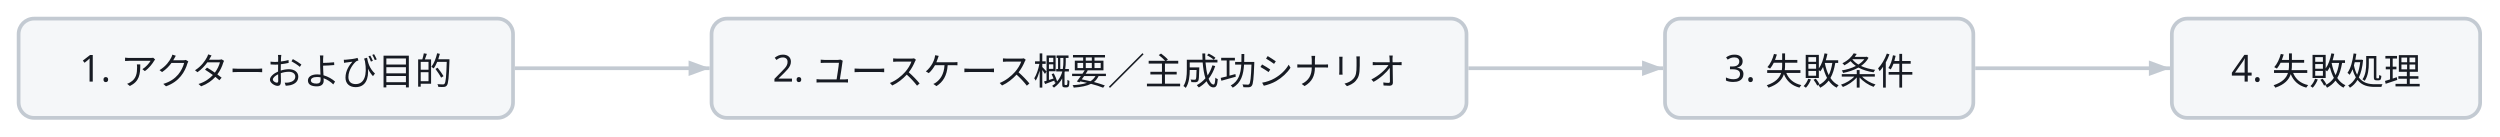
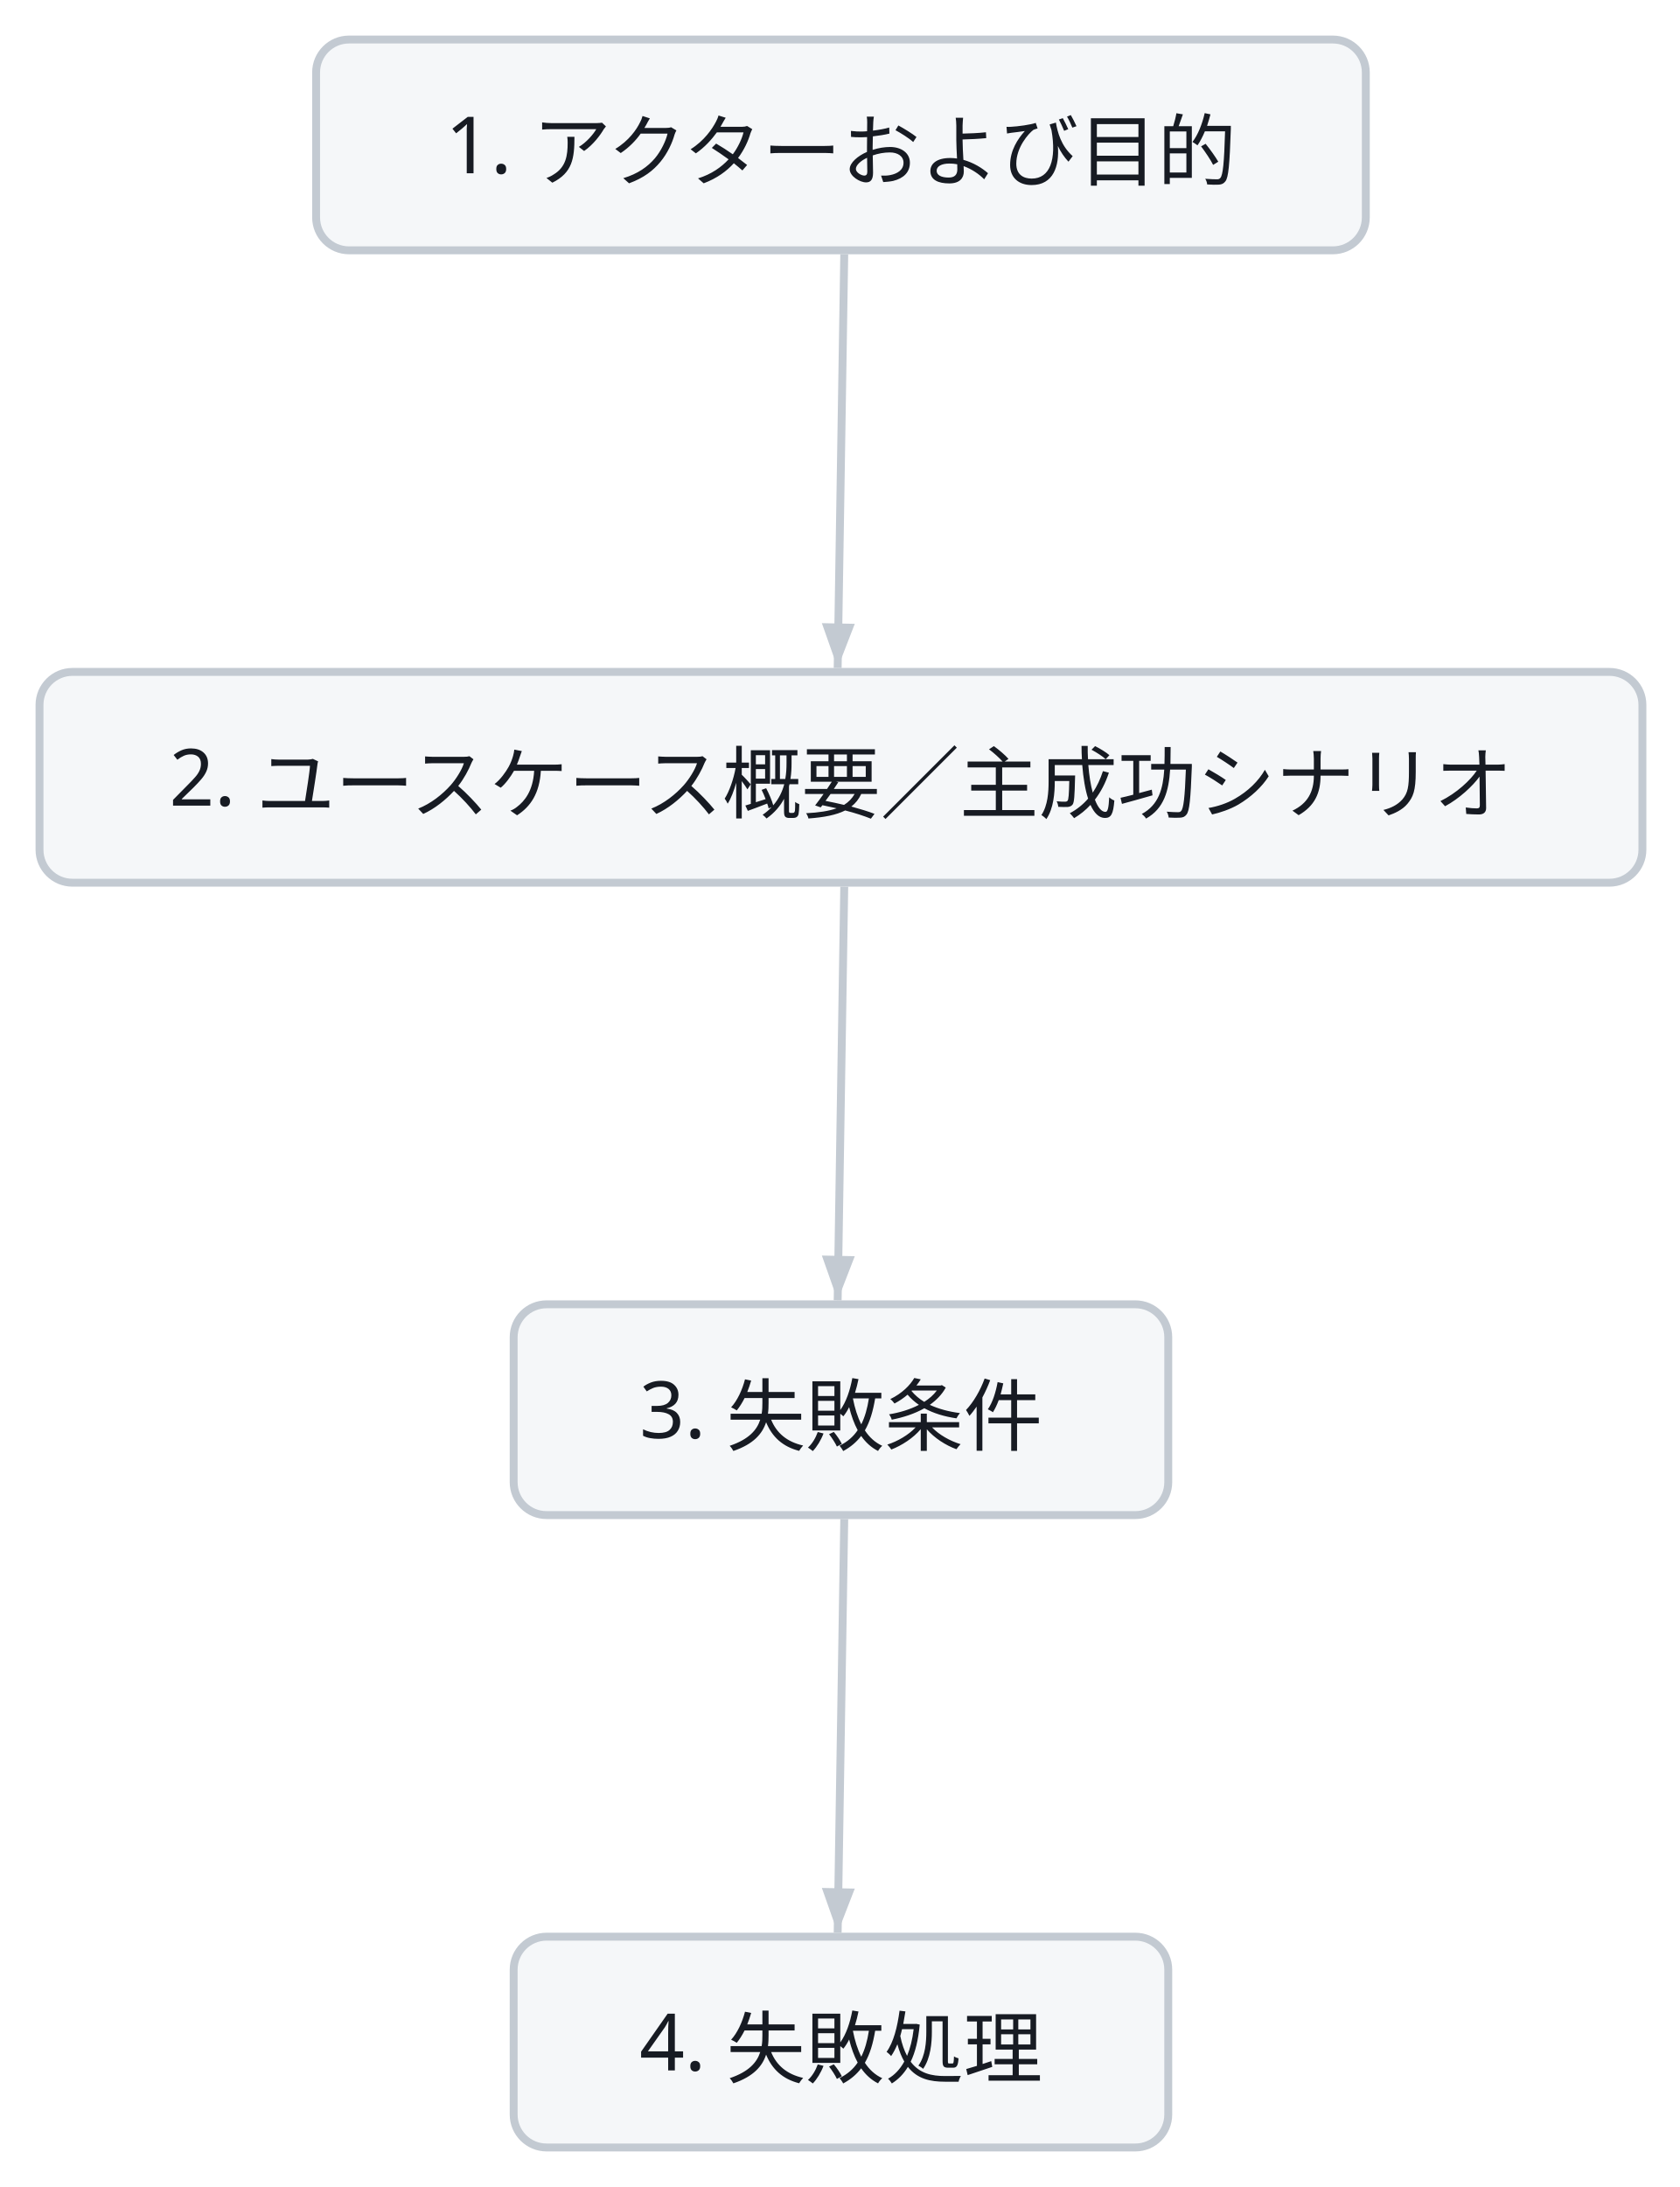
- <svg class="wf-fig" viewBox="0 0 806 44" width="806" height="44" role="img">
+ <svg class="wf-fig" viewBox="0 0 255 332" width="255" height="332" role="img">
  <g transform="translate(6.0,6.0)">
-     <path d="M160.0,16.0 L222.8,16.0" fill="none" stroke="#C3CAD2" stroke-width="1.2" />
-     <polygon points="222.8,16.0 216.0,18.5 216.0,13.5" fill="#C3CAD2" />
-     <path d="M467.4,16.0 L530.2,16.0" fill="none" stroke="#C3CAD2" stroke-width="1.2" />
-     <polygon points="530.2,16.0 523.4,18.5 523.4,13.5" fill="#C3CAD2" />
-     <path d="M630.8,16.0 L693.6,16.0" fill="none" stroke="#C3CAD2" stroke-width="1.2" />
-     <polygon points="693.6,16.0 686.8,18.5 686.8,13.5" fill="#C3CAD2" />
-     <g class="wf-node" transform="translate(0.0,0.0)">
+     <path d="M122.2,32.6 L121.2,95.4" fill="none" stroke="#C3CAD2" stroke-width="1.2" />
+     <polygon points="121.2,95.4 118.8,88.6 123.8,88.7" fill="#C3CAD2" />
+     <path d="M122.2,128.6 L121.2,191.4" fill="none" stroke="#C3CAD2" stroke-width="1.2" />
+     <polygon points="121.2,191.4 118.8,184.6 123.8,184.7" fill="#C3CAD2" />
+     <path d="M122.2,224.6 L121.2,287.4" fill="none" stroke="#C3CAD2" stroke-width="1.2" />
+     <polygon points="121.2,287.4 118.8,280.6 123.8,280.7" fill="#C3CAD2" />
+     <g class="wf-node" transform="translate(42.0,0.0)">
      <g class="svg-box" role="plain">
        <rect x="0" y="0" width="159.4" height="32.0" rx="5.0" fill="#F5F7F9" stroke="#C3CAD2" stroke-width="1.2" />
        <text x="79.7" y="20.3" text-anchor="middle" font-family="Noto Sans JP, Hiragino Kaku Gothic ProN, sans-serif" font-size="12.0" font-weight="400" fill="#171B23">1. アクターおよび目的</text>
      </g>
    </g>
-     <g class="wf-node" transform="translate(223.4,0.0)">
+     <g class="wf-node" transform="translate(0.0,96.0)">
      <g class="svg-box" role="plain">
        <rect x="0" y="0" width="243.4" height="32.0" rx="5.0" fill="#F5F7F9" stroke="#C3CAD2" stroke-width="1.2" />
        <text x="121.7" y="20.3" text-anchor="middle" font-family="Noto Sans JP, Hiragino Kaku Gothic ProN, sans-serif" font-size="12.0" font-weight="400" fill="#171B23">2. ユースケース概要／主成功シナリオ</text>
      </g>
    </g>
-     <g class="wf-node" transform="translate(530.8,0.0)">
+     <g class="wf-node" transform="translate(72.0,192.0)">
      <g class="svg-box" role="plain">
        <rect x="0" y="0" width="99.4" height="32.0" rx="5.0" fill="#F5F7F9" stroke="#C3CAD2" stroke-width="1.2" />
        <text x="49.7" y="20.3" text-anchor="middle" font-family="Noto Sans JP, Hiragino Kaku Gothic ProN, sans-serif" font-size="12.0" font-weight="400" fill="#171B23">3. 失敗条件</text>
      </g>
    </g>
-     <g class="wf-node" transform="translate(694.2,0.0)">
+     <g class="wf-node" transform="translate(72.0,288.0)">
      <g class="svg-box" role="plain">
        <rect x="0" y="0" width="99.4" height="32.0" rx="5.0" fill="#F5F7F9" stroke="#C3CAD2" stroke-width="1.2" />
        <text x="49.7" y="20.3" text-anchor="middle" font-family="Noto Sans JP, Hiragino Kaku Gothic ProN, sans-serif" font-size="12.0" font-weight="400" fill="#171B23">4. 失敗処理</text>
      </g>
    </g>
  </g>
</svg>
